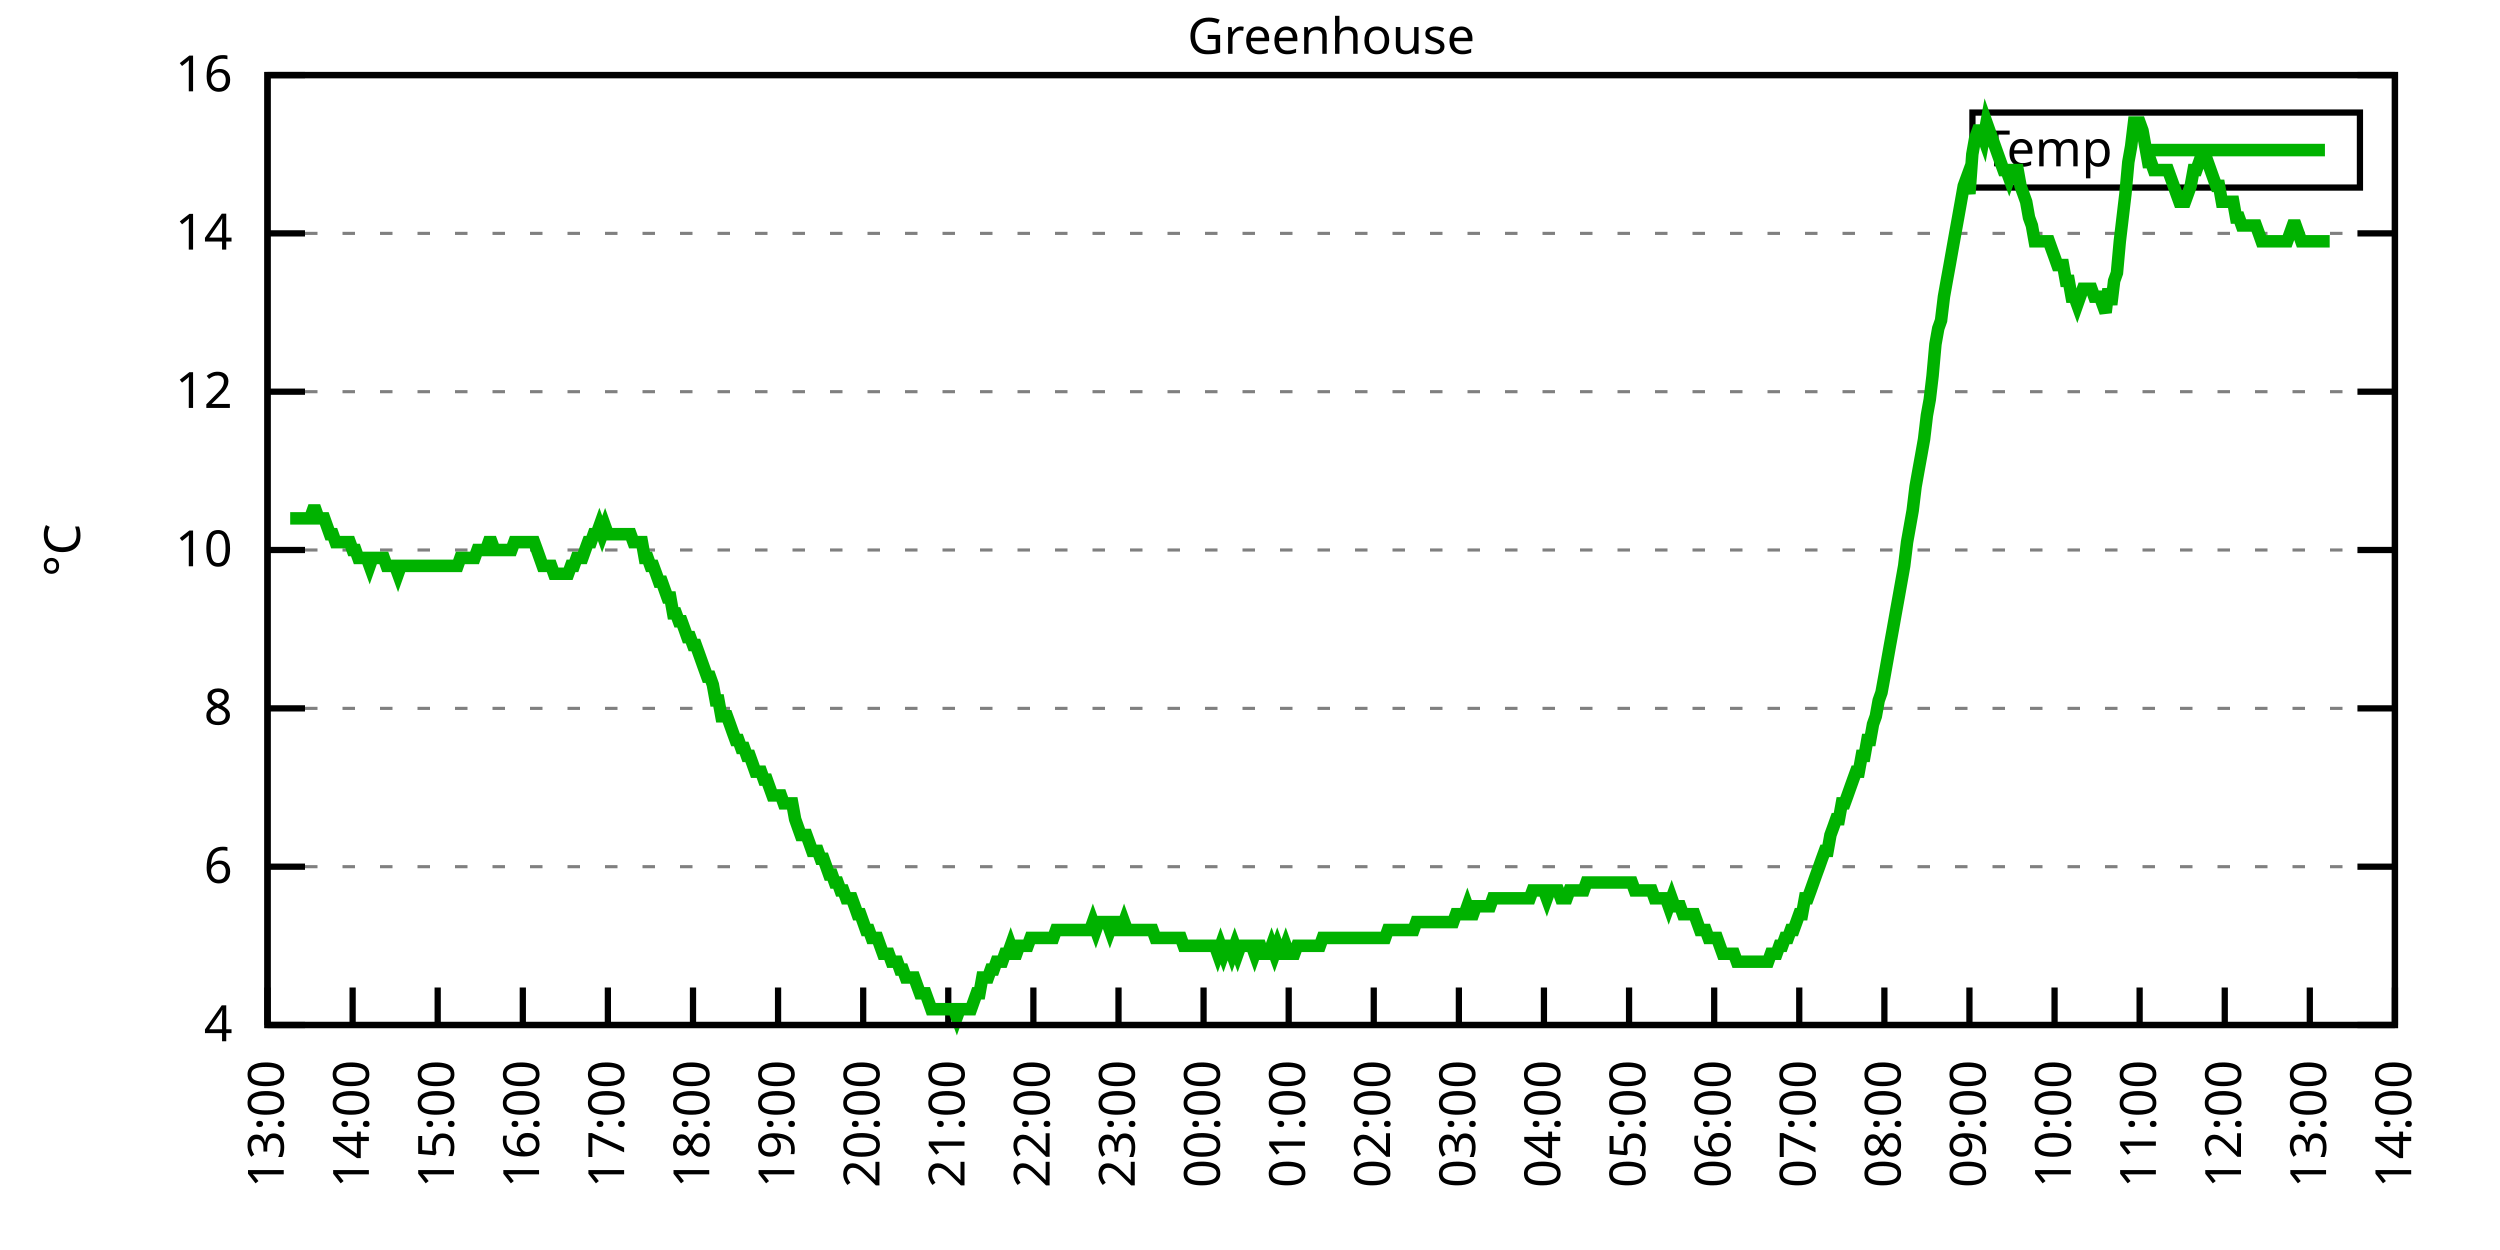
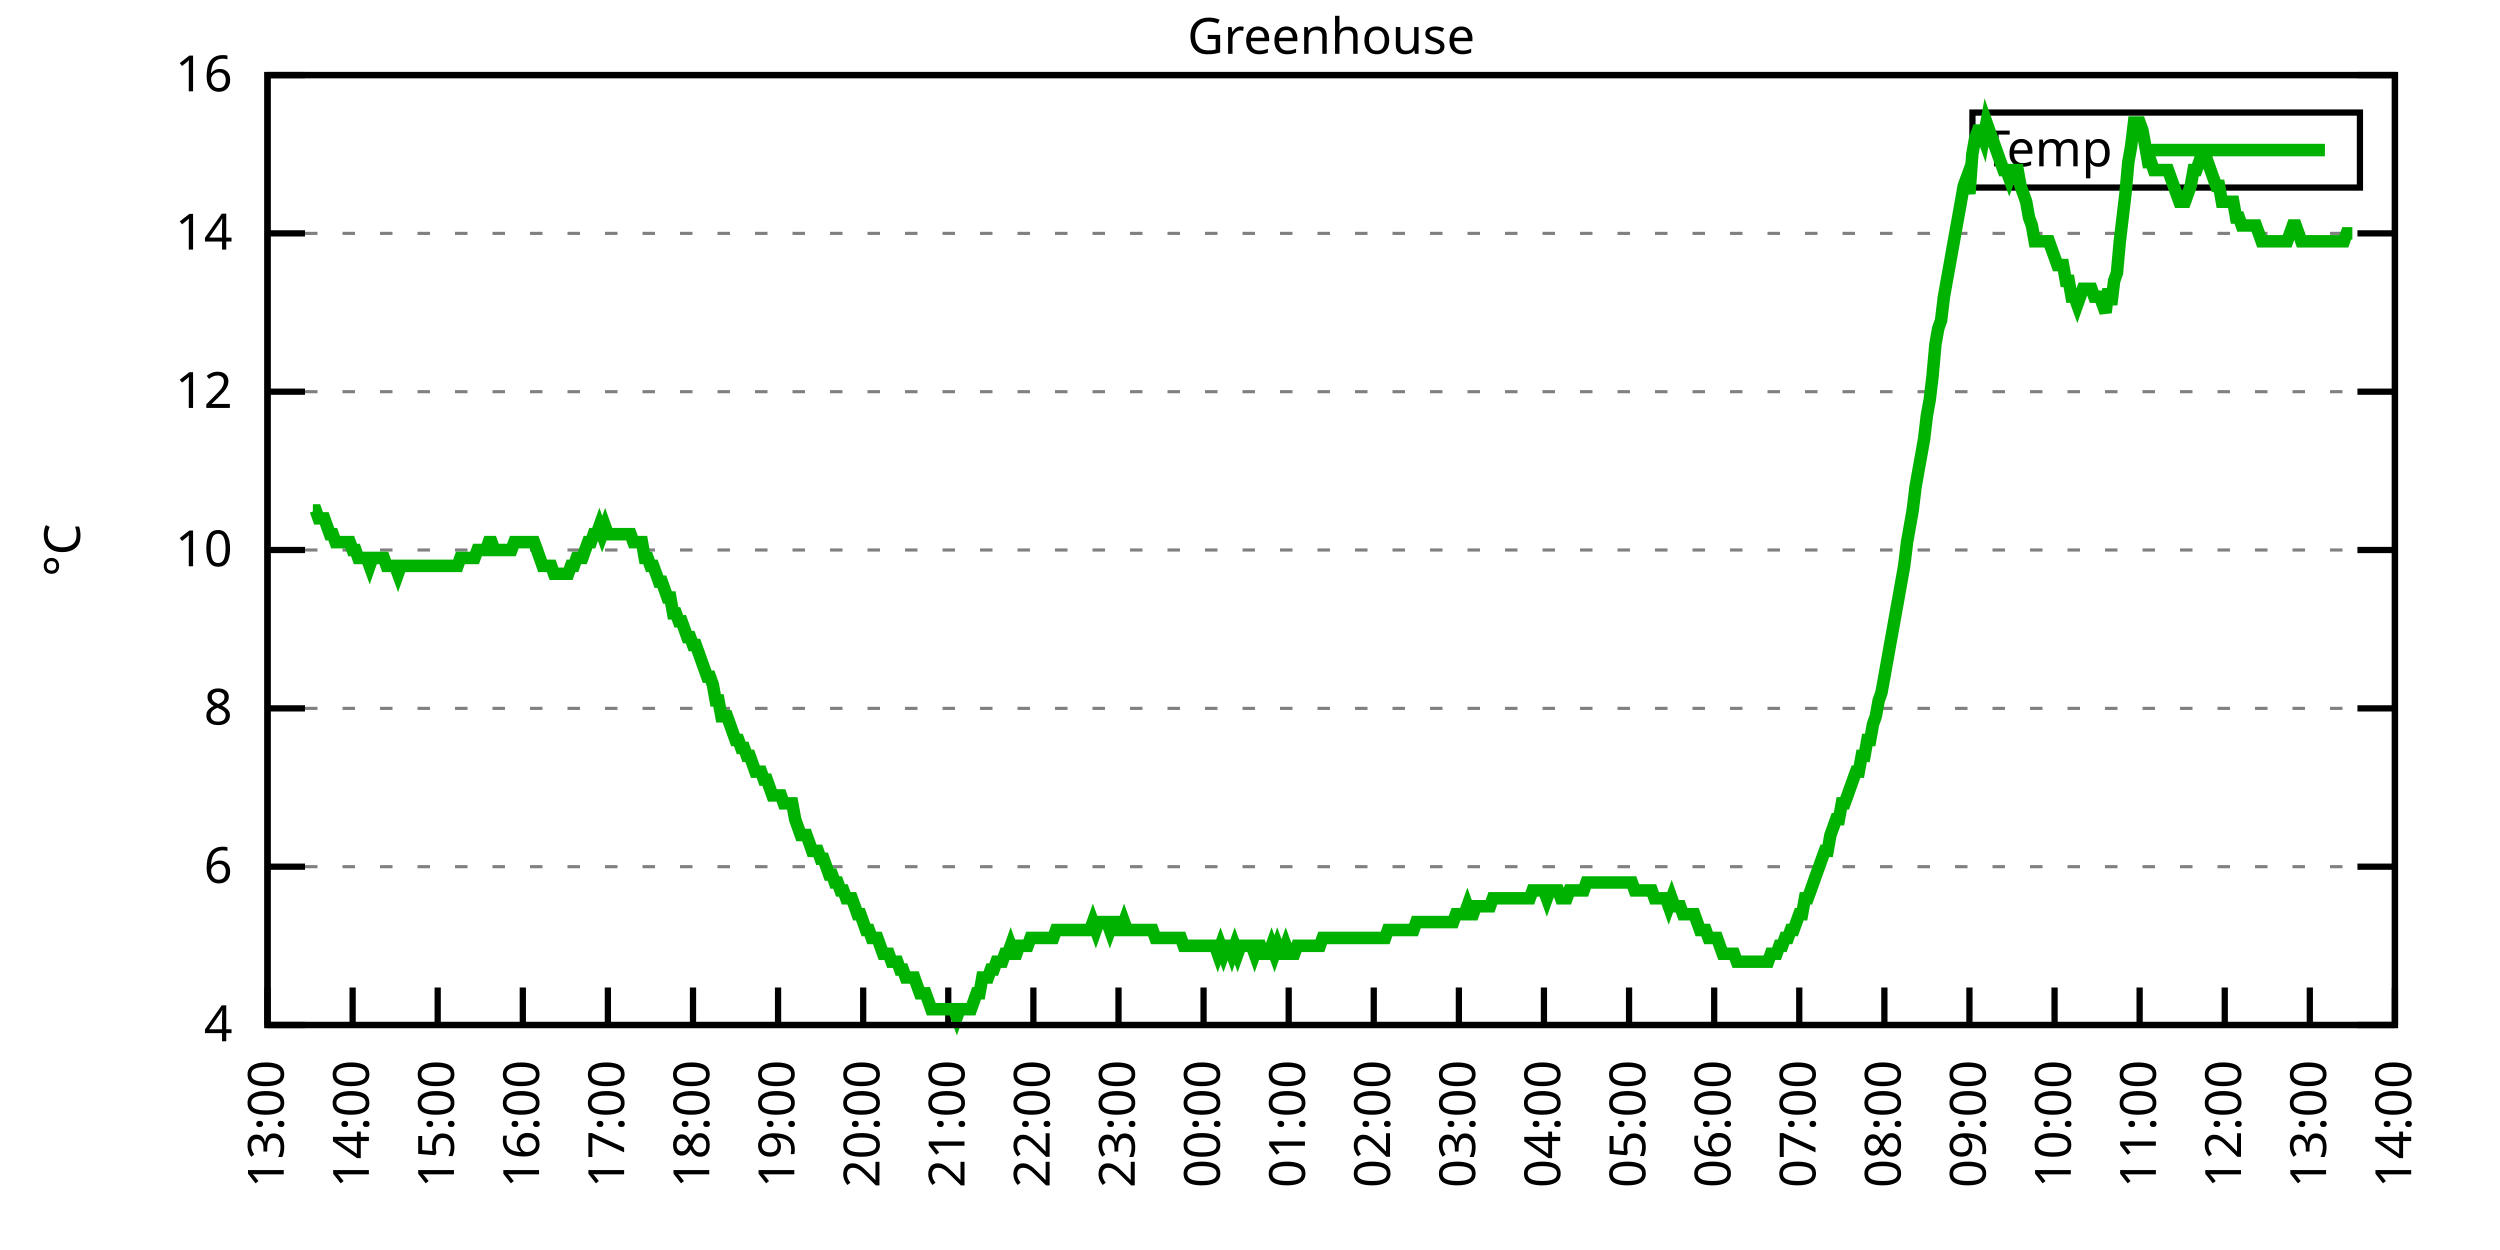
<svg xmlns="http://www.w3.org/2000/svg" xmlns:xlink="http://www.w3.org/1999/xlink" width="400" height="200" viewBox="0 0 400 200">
  <g id="gnuplot_canvas">
    <rect x="0" y="0" width="400" height="200" fill="none" />
    <defs>
      <circle id="gpDot" r="0.5" stroke-width="0.5" stroke="currentColor" />
      <path id="gpPt0" stroke-width="0.333" stroke="currentColor" d="M-1,0 h2 M0,-1 v2" />
      <path id="gpPt1" stroke-width="0.333" stroke="currentColor" d="M-1,-1 L1,1 M1,-1 L-1,1" />
      <path id="gpPt2" stroke-width="0.333" stroke="currentColor" d="M-1,0 L1,0 M0,-1 L0,1 M-1,-1 L1,1 M-1,1 L1,-1" />
      <rect id="gpPt3" stroke-width="0.333" stroke="currentColor" x="-1" y="-1" width="2" height="2" />
      <rect id="gpPt4" stroke-width="0.333" stroke="currentColor" fill="currentColor" x="-1" y="-1" width="2" height="2" />
      <circle id="gpPt5" stroke-width="0.333" stroke="currentColor" cx="0" cy="0" r="1" />
      <use xlink:href="#gpPt5" id="gpPt6" fill="currentColor" stroke="none" />
      <path id="gpPt7" stroke-width="0.333" stroke="currentColor" d="M0,-1.33 L-1.33,0.67 L1.33,0.67 z" />
      <use xlink:href="#gpPt7" id="gpPt8" fill="currentColor" stroke="none" />
      <use xlink:href="#gpPt7" id="gpPt9" stroke="currentColor" transform="rotate(180)" />
      <use xlink:href="#gpPt9" id="gpPt10" fill="currentColor" stroke="none" />
      <use xlink:href="#gpPt3" id="gpPt11" stroke="currentColor" transform="rotate(45)" />
      <use xlink:href="#gpPt11" id="gpPt12" fill="currentColor" stroke="none" />
      <path id="gpPt13" stroke-width="0.333" stroke="currentColor" d="M0,1.330 L1.265,0.411 L0.782,-1.067 L-0.782,-1.076 L-1.265,0.411 z" />
      <use xlink:href="#gpPt13" id="gpPt14" fill="currentColor" stroke="none" />
      <filter id="textbox" filterUnits="objectBoundingBox" x="0" y="0" height="1" width="1">
        <feFlood flood-color="white" flood-opacity="1" result="bgnd" />
        <feComposite in="SourceGraphic" in2="bgnd" operator="atop" />
      </filter>
      <filter id="greybox" filterUnits="objectBoundingBox" x="0" y="0" height="1" width="1">
        <feFlood flood-color="lightgrey" flood-opacity="1" result="grey" />
        <feComposite in="SourceGraphic" in2="grey" operator="atop" />
      </filter>
    </defs>
    <g fill="none" color="white" stroke="currentColor" stroke-width="1.00" stroke-linecap="butt" stroke-linejoin="miter">
</g>
    <g fill="none" color="black" stroke="currentColor" stroke-width="1.00" stroke-linecap="butt" stroke-linejoin="miter">
      <g stroke="none" shape-rendering="crispEdges">
        <polygon fill="rgb(255, 255, 255)" points="42.80,164.00 383.18,164.00 383.18,12.02 42.80,12.02 " />
      </g>
    </g>
    <g fill="none" color="black" stroke="currentColor" stroke-width="1.00" stroke-linecap="butt" stroke-linejoin="miter">
</g>
    <g fill="none" color="black" stroke="black" stroke-width="0.50" stroke-linecap="butt" stroke-linejoin="miter">
</g>
    <g fill="none" color="gray" stroke="currentColor" stroke-width="0.50" stroke-linecap="butt" stroke-linejoin="miter">
      <path stroke="gray" stroke-dasharray="2,4" class="gridline" d="M42.80,164.00 L383.19,164.00  " />
    </g>
    <g fill="none" color="gray" stroke="gray" stroke-width="1.00" stroke-linecap="butt" stroke-linejoin="miter">
</g>
    <g fill="none" color="black" stroke="currentColor" stroke-width="1.00" stroke-linecap="butt" stroke-linejoin="miter">
      <path stroke="black" d="M42.80,164.00 L48.80,164.00 M383.19,164.00 L377.19,164.00  " />
      <g transform="translate(37.20,166.60)" stroke="none" fill="black" font-family="Sans" font-size="8.00" text-anchor="end">
        <text>
          <tspan font-family="Sans"> 4</tspan>
        </text>
      </g>
    </g>
    <g fill="none" color="black" stroke="currentColor" stroke-width="1.00" stroke-linecap="butt" stroke-linejoin="miter">
</g>
    <g fill="none" color="black" stroke="black" stroke-width="0.50" stroke-linecap="butt" stroke-linejoin="miter">
</g>
    <g fill="none" color="gray" stroke="currentColor" stroke-width="0.50" stroke-linecap="butt" stroke-linejoin="miter">
      <path stroke="gray" stroke-dasharray="2,4" class="gridline" d="M42.80,138.67 L383.19,138.67  " />
    </g>
    <g fill="none" color="gray" stroke="gray" stroke-width="1.00" stroke-linecap="butt" stroke-linejoin="miter">
</g>
    <g fill="none" color="black" stroke="currentColor" stroke-width="1.00" stroke-linecap="butt" stroke-linejoin="miter">
      <path stroke="black" d="M42.80,138.67 L48.80,138.67 M383.19,138.67 L377.19,138.67  " />
      <g transform="translate(37.20,141.27)" stroke="none" fill="black" font-family="Sans" font-size="8.00" text-anchor="end">
        <text>
          <tspan font-family="Sans"> 6</tspan>
        </text>
      </g>
    </g>
    <g fill="none" color="black" stroke="currentColor" stroke-width="1.00" stroke-linecap="butt" stroke-linejoin="miter">
</g>
    <g fill="none" color="black" stroke="black" stroke-width="0.50" stroke-linecap="butt" stroke-linejoin="miter">
</g>
    <g fill="none" color="gray" stroke="currentColor" stroke-width="0.50" stroke-linecap="butt" stroke-linejoin="miter">
      <path stroke="gray" stroke-dasharray="2,4" class="gridline" d="M42.80,113.34 L383.19,113.34  " />
    </g>
    <g fill="none" color="gray" stroke="gray" stroke-width="1.00" stroke-linecap="butt" stroke-linejoin="miter">
</g>
    <g fill="none" color="black" stroke="currentColor" stroke-width="1.00" stroke-linecap="butt" stroke-linejoin="miter">
      <path stroke="black" d="M42.80,113.34 L48.80,113.34 M383.19,113.34 L377.19,113.34  " />
      <g transform="translate(37.20,115.94)" stroke="none" fill="black" font-family="Sans" font-size="8.00" text-anchor="end">
        <text>
          <tspan font-family="Sans"> 8</tspan>
        </text>
      </g>
    </g>
    <g fill="none" color="black" stroke="currentColor" stroke-width="1.00" stroke-linecap="butt" stroke-linejoin="miter">
</g>
    <g fill="none" color="black" stroke="black" stroke-width="0.50" stroke-linecap="butt" stroke-linejoin="miter">
</g>
    <g fill="none" color="gray" stroke="currentColor" stroke-width="0.50" stroke-linecap="butt" stroke-linejoin="miter">
      <path stroke="gray" stroke-dasharray="2,4" class="gridline" d="M42.80,88.00 L383.19,88.00  " />
    </g>
    <g fill="none" color="gray" stroke="gray" stroke-width="1.00" stroke-linecap="butt" stroke-linejoin="miter">
</g>
    <g fill="none" color="black" stroke="currentColor" stroke-width="1.00" stroke-linecap="butt" stroke-linejoin="miter">
      <path stroke="black" d="M42.80,88.00 L48.80,88.00 M383.19,88.00 L377.19,88.00  " />
      <g transform="translate(37.20,90.60)" stroke="none" fill="black" font-family="Sans" font-size="8.00" text-anchor="end">
        <text>
          <tspan font-family="Sans"> 10</tspan>
        </text>
      </g>
    </g>
    <g fill="none" color="black" stroke="currentColor" stroke-width="1.00" stroke-linecap="butt" stroke-linejoin="miter">
</g>
    <g fill="none" color="black" stroke="black" stroke-width="0.50" stroke-linecap="butt" stroke-linejoin="miter">
</g>
    <g fill="none" color="gray" stroke="currentColor" stroke-width="0.50" stroke-linecap="butt" stroke-linejoin="miter">
      <path stroke="gray" stroke-dasharray="2,4" class="gridline" d="M42.80,62.67 L383.19,62.67  " />
    </g>
    <g fill="none" color="gray" stroke="gray" stroke-width="1.00" stroke-linecap="butt" stroke-linejoin="miter">
</g>
    <g fill="none" color="black" stroke="currentColor" stroke-width="1.00" stroke-linecap="butt" stroke-linejoin="miter">
      <path stroke="black" d="M42.80,62.67 L48.80,62.67 M383.19,62.67 L377.19,62.67  " />
      <g transform="translate(37.20,65.27)" stroke="none" fill="black" font-family="Sans" font-size="8.00" text-anchor="end">
        <text>
          <tspan font-family="Sans"> 12</tspan>
        </text>
      </g>
    </g>
    <g fill="none" color="black" stroke="currentColor" stroke-width="1.00" stroke-linecap="butt" stroke-linejoin="miter">
</g>
    <g fill="none" color="black" stroke="black" stroke-width="0.50" stroke-linecap="butt" stroke-linejoin="miter">
</g>
    <g fill="none" color="gray" stroke="currentColor" stroke-width="0.50" stroke-linecap="butt" stroke-linejoin="miter">
      <path stroke="gray" stroke-dasharray="2,4" class="gridline" d="M42.80,37.34 L383.19,37.34  " />
    </g>
    <g fill="none" color="gray" stroke="gray" stroke-width="1.00" stroke-linecap="butt" stroke-linejoin="miter">
</g>
    <g fill="none" color="black" stroke="currentColor" stroke-width="1.00" stroke-linecap="butt" stroke-linejoin="miter">
      <path stroke="black" d="M42.80,37.34 L48.80,37.34 M383.19,37.34 L377.19,37.34  " />
      <g transform="translate(37.20,39.94)" stroke="none" fill="black" font-family="Sans" font-size="8.00" text-anchor="end">
        <text>
          <tspan font-family="Sans"> 14</tspan>
        </text>
      </g>
    </g>
    <g fill="none" color="black" stroke="currentColor" stroke-width="1.00" stroke-linecap="butt" stroke-linejoin="miter">
</g>
    <g fill="none" color="black" stroke="black" stroke-width="0.50" stroke-linecap="butt" stroke-linejoin="miter">
</g>
    <g fill="none" color="gray" stroke="currentColor" stroke-width="0.50" stroke-linecap="butt" stroke-linejoin="miter">
      <path stroke="gray" stroke-dasharray="2,4" class="gridline" d="M42.80,12.01 L383.19,12.01  " />
    </g>
    <g fill="none" color="gray" stroke="gray" stroke-width="1.00" stroke-linecap="butt" stroke-linejoin="miter">
</g>
    <g fill="none" color="black" stroke="currentColor" stroke-width="1.00" stroke-linecap="butt" stroke-linejoin="miter">
      <path stroke="black" d="M42.80,12.01 L48.80,12.01 M383.19,12.01 L377.19,12.01  " />
      <g transform="translate(37.20,14.61)" stroke="none" fill="black" font-family="Sans" font-size="8.00" text-anchor="end">
        <text>
          <tspan font-family="Sans"> 16</tspan>
        </text>
      </g>
    </g>
    <g fill="none" color="black" stroke="currentColor" stroke-width="1.00" stroke-linecap="butt" stroke-linejoin="miter">
      <path stroke="black" d="M42.80,164.00 L42.80,158.00  " />
      <g transform="translate(45.40,169.60) rotate(270.00)" stroke="none" fill="black" font-family="Sans" font-size="8.00" text-anchor="end">
        <text>
          <tspan font-family="Sans">13:00</tspan>
        </text>
      </g>
    </g>
    <g fill="none" color="black" stroke="currentColor" stroke-width="1.00" stroke-linecap="butt" stroke-linejoin="miter">
      <path stroke="black" d="M56.42,164.00 L56.42,158.00  " />
      <g transform="translate(59.02,169.60) rotate(270.00)" stroke="none" fill="black" font-family="Sans" font-size="8.00" text-anchor="end">
        <text>
          <tspan font-family="Sans">14:00</tspan>
        </text>
      </g>
    </g>
    <g fill="none" color="black" stroke="currentColor" stroke-width="1.00" stroke-linecap="butt" stroke-linejoin="miter">
      <path stroke="black" d="M70.03,164.00 L70.03,158.00  " />
      <g transform="translate(72.63,169.60) rotate(270.00)" stroke="none" fill="black" font-family="Sans" font-size="8.00" text-anchor="end">
        <text>
          <tspan font-family="Sans">15:00</tspan>
        </text>
      </g>
    </g>
    <g fill="none" color="black" stroke="currentColor" stroke-width="1.00" stroke-linecap="butt" stroke-linejoin="miter">
      <path stroke="black" d="M83.65,164.00 L83.65,158.00  " />
      <g transform="translate(86.25,169.60) rotate(270.00)" stroke="none" fill="black" font-family="Sans" font-size="8.00" text-anchor="end">
        <text>
          <tspan font-family="Sans">16:00</tspan>
        </text>
      </g>
    </g>
    <g fill="none" color="black" stroke="currentColor" stroke-width="1.00" stroke-linecap="butt" stroke-linejoin="miter">
      <path stroke="black" d="M97.26,164.00 L97.26,158.00  " />
      <g transform="translate(99.86,169.60) rotate(270.00)" stroke="none" fill="black" font-family="Sans" font-size="8.00" text-anchor="end">
        <text>
          <tspan font-family="Sans">17:00</tspan>
        </text>
      </g>
    </g>
    <g fill="none" color="black" stroke="currentColor" stroke-width="1.00" stroke-linecap="butt" stroke-linejoin="miter">
      <path stroke="black" d="M110.88,164.00 L110.88,158.00  " />
      <g transform="translate(113.48,169.60) rotate(270.00)" stroke="none" fill="black" font-family="Sans" font-size="8.00" text-anchor="end">
        <text>
          <tspan font-family="Sans">18:00</tspan>
        </text>
      </g>
    </g>
    <g fill="none" color="black" stroke="currentColor" stroke-width="1.00" stroke-linecap="butt" stroke-linejoin="miter">
      <path stroke="black" d="M124.49,164.00 L124.49,158.00  " />
      <g transform="translate(127.09,169.60) rotate(270.00)" stroke="none" fill="black" font-family="Sans" font-size="8.00" text-anchor="end">
        <text>
          <tspan font-family="Sans">19:00</tspan>
        </text>
      </g>
    </g>
    <g fill="none" color="black" stroke="currentColor" stroke-width="1.00" stroke-linecap="butt" stroke-linejoin="miter">
      <path stroke="black" d="M138.11,164.00 L138.11,158.00  " />
      <g transform="translate(140.71,169.60) rotate(270.00)" stroke="none" fill="black" font-family="Sans" font-size="8.00" text-anchor="end">
        <text>
          <tspan font-family="Sans">20:00</tspan>
        </text>
      </g>
    </g>
    <g fill="none" color="black" stroke="currentColor" stroke-width="1.00" stroke-linecap="butt" stroke-linejoin="miter">
      <path stroke="black" d="M151.72,164.00 L151.72,158.00  " />
      <g transform="translate(154.32,169.60) rotate(270.00)" stroke="none" fill="black" font-family="Sans" font-size="8.00" text-anchor="end">
        <text>
          <tspan font-family="Sans">21:00</tspan>
        </text>
      </g>
    </g>
    <g fill="none" color="black" stroke="currentColor" stroke-width="1.00" stroke-linecap="butt" stroke-linejoin="miter">
      <path stroke="black" d="M165.34,164.00 L165.34,158.00  " />
      <g transform="translate(167.94,169.60) rotate(270.00)" stroke="none" fill="black" font-family="Sans" font-size="8.00" text-anchor="end">
        <text>
          <tspan font-family="Sans">22:00</tspan>
        </text>
      </g>
    </g>
    <g fill="none" color="black" stroke="currentColor" stroke-width="1.00" stroke-linecap="butt" stroke-linejoin="miter">
      <path stroke="black" d="M178.96,164.00 L178.96,158.00  " />
      <g transform="translate(181.56,169.60) rotate(270.00)" stroke="none" fill="black" font-family="Sans" font-size="8.00" text-anchor="end">
        <text>
          <tspan font-family="Sans">23:00</tspan>
        </text>
      </g>
    </g>
    <g fill="none" color="black" stroke="currentColor" stroke-width="1.00" stroke-linecap="butt" stroke-linejoin="miter">
      <path stroke="black" d="M192.57,164.00 L192.57,158.00  " />
      <g transform="translate(195.17,169.60) rotate(270.00)" stroke="none" fill="black" font-family="Sans" font-size="8.00" text-anchor="end">
        <text>
          <tspan font-family="Sans">00:00</tspan>
        </text>
      </g>
    </g>
    <g fill="none" color="black" stroke="currentColor" stroke-width="1.00" stroke-linecap="butt" stroke-linejoin="miter">
      <path stroke="black" d="M206.19,164.00 L206.19,158.00  " />
      <g transform="translate(208.79,169.60) rotate(270.00)" stroke="none" fill="black" font-family="Sans" font-size="8.00" text-anchor="end">
        <text>
          <tspan font-family="Sans">01:00</tspan>
        </text>
      </g>
    </g>
    <g fill="none" color="black" stroke="currentColor" stroke-width="1.00" stroke-linecap="butt" stroke-linejoin="miter">
      <path stroke="black" d="M219.80,164.00 L219.80,158.00  " />
      <g transform="translate(222.40,169.60) rotate(270.00)" stroke="none" fill="black" font-family="Sans" font-size="8.00" text-anchor="end">
        <text>
          <tspan font-family="Sans">02:00</tspan>
        </text>
      </g>
    </g>
    <g fill="none" color="black" stroke="currentColor" stroke-width="1.00" stroke-linecap="butt" stroke-linejoin="miter">
      <path stroke="black" d="M233.42,164.00 L233.42,158.00  " />
      <g transform="translate(236.02,169.60) rotate(270.00)" stroke="none" fill="black" font-family="Sans" font-size="8.00" text-anchor="end">
        <text>
          <tspan font-family="Sans">03:00</tspan>
        </text>
      </g>
    </g>
    <g fill="none" color="black" stroke="currentColor" stroke-width="1.00" stroke-linecap="butt" stroke-linejoin="miter">
      <path stroke="black" d="M247.03,164.00 L247.03,158.00  " />
      <g transform="translate(249.63,169.60) rotate(270.00)" stroke="none" fill="black" font-family="Sans" font-size="8.00" text-anchor="end">
        <text>
          <tspan font-family="Sans">04:00</tspan>
        </text>
      </g>
    </g>
    <g fill="none" color="black" stroke="currentColor" stroke-width="1.00" stroke-linecap="butt" stroke-linejoin="miter">
      <path stroke="black" d="M260.65,164.00 L260.65,158.00  " />
      <g transform="translate(263.25,169.60) rotate(270.00)" stroke="none" fill="black" font-family="Sans" font-size="8.00" text-anchor="end">
        <text>
          <tspan font-family="Sans">05:00</tspan>
        </text>
      </g>
    </g>
    <g fill="none" color="black" stroke="currentColor" stroke-width="1.00" stroke-linecap="butt" stroke-linejoin="miter">
      <path stroke="black" d="M274.27,164.00 L274.27,158.00  " />
      <g transform="translate(276.87,169.60) rotate(270.00)" stroke="none" fill="black" font-family="Sans" font-size="8.00" text-anchor="end">
        <text>
          <tspan font-family="Sans">06:00</tspan>
        </text>
      </g>
    </g>
    <g fill="none" color="black" stroke="currentColor" stroke-width="1.00" stroke-linecap="butt" stroke-linejoin="miter">
      <path stroke="black" d="M287.88,164.00 L287.88,158.00  " />
      <g transform="translate(290.48,169.60) rotate(270.00)" stroke="none" fill="black" font-family="Sans" font-size="8.00" text-anchor="end">
        <text>
          <tspan font-family="Sans">07:00</tspan>
        </text>
      </g>
    </g>
    <g fill="none" color="black" stroke="currentColor" stroke-width="1.00" stroke-linecap="butt" stroke-linejoin="miter">
      <path stroke="black" d="M301.50,164.00 L301.50,158.00  " />
      <g transform="translate(304.10,169.60) rotate(270.00)" stroke="none" fill="black" font-family="Sans" font-size="8.00" text-anchor="end">
        <text>
          <tspan font-family="Sans">08:00</tspan>
        </text>
      </g>
    </g>
    <g fill="none" color="black" stroke="currentColor" stroke-width="1.00" stroke-linecap="butt" stroke-linejoin="miter">
      <path stroke="black" d="M315.11,164.00 L315.11,158.00  " />
      <g transform="translate(317.71,169.60) rotate(270.00)" stroke="none" fill="black" font-family="Sans" font-size="8.00" text-anchor="end">
        <text>
          <tspan font-family="Sans">09:00</tspan>
        </text>
      </g>
    </g>
    <g fill="none" color="black" stroke="currentColor" stroke-width="1.00" stroke-linecap="butt" stroke-linejoin="miter">
      <path stroke="black" d="M328.73,164.00 L328.73,158.00  " />
      <g transform="translate(331.33,169.60) rotate(270.00)" stroke="none" fill="black" font-family="Sans" font-size="8.00" text-anchor="end">
        <text>
          <tspan font-family="Sans">10:00</tspan>
        </text>
      </g>
    </g>
    <g fill="none" color="black" stroke="currentColor" stroke-width="1.00" stroke-linecap="butt" stroke-linejoin="miter">
      <path stroke="black" d="M342.34,164.00 L342.34,158.00  " />
      <g transform="translate(344.94,169.60) rotate(270.00)" stroke="none" fill="black" font-family="Sans" font-size="8.00" text-anchor="end">
        <text>
          <tspan font-family="Sans">11:00</tspan>
        </text>
      </g>
    </g>
    <g fill="none" color="black" stroke="currentColor" stroke-width="1.00" stroke-linecap="butt" stroke-linejoin="miter">
      <path stroke="black" d="M355.96,164.00 L355.96,158.00  " />
      <g transform="translate(358.56,169.60) rotate(270.00)" stroke="none" fill="black" font-family="Sans" font-size="8.00" text-anchor="end">
        <text>
          <tspan font-family="Sans">12:00</tspan>
        </text>
      </g>
    </g>
    <g fill="none" color="black" stroke="currentColor" stroke-width="1.00" stroke-linecap="butt" stroke-linejoin="miter">
      <path stroke="black" d="M369.57,164.00 L369.57,158.00  " />
      <g transform="translate(372.17,169.60) rotate(270.00)" stroke="none" fill="black" font-family="Sans" font-size="8.00" text-anchor="end">
        <text>
          <tspan font-family="Sans">13:00</tspan>
        </text>
      </g>
    </g>
    <g fill="none" color="black" stroke="currentColor" stroke-width="1.00" stroke-linecap="butt" stroke-linejoin="miter">
      <path stroke="black" d="M383.19,164.00 L383.19,158.00  " />
      <g transform="translate(385.79,169.60) rotate(270.00)" stroke="none" fill="black" font-family="Sans" font-size="8.00" text-anchor="end">
        <text>
          <tspan font-family="Sans">14:00</tspan>
        </text>
      </g>
    </g>
    <g fill="none" color="black" stroke="currentColor" stroke-width="1.00" stroke-linecap="butt" stroke-linejoin="miter">
</g>
    <g fill="none" color="black" stroke="currentColor" stroke-width="1.00" stroke-linecap="butt" stroke-linejoin="miter">
      <path stroke="black" d="M42.80,12.01 L42.80,164.00 L383.19,164.00 L383.19,12.01 L42.80,12.01 Z  " />
    </g>
    <g fill="none" color="black" stroke="currentColor" stroke-width="1.00" stroke-linecap="butt" stroke-linejoin="miter">
</g>
    <g fill="none" color="black" stroke="currentColor" stroke-width="1.00" stroke-linecap="butt" stroke-linejoin="miter">
      <path stroke="black" d="M315.59,30.01 L315.59,18.01 L377.59,18.01 L377.59,30.01 L315.59,30.01 Z  " />
    </g>
    <g id="Greenhouse_plot_1">
      <g fill="none" color="white" stroke="black" stroke-width="2.00" stroke-linecap="butt" stroke-linejoin="miter">
</g>
      <g fill="none" color="black" stroke="currentColor" stroke-width="2.00" stroke-linecap="butt" stroke-linejoin="miter">
        <g transform="translate(337.99,26.61)" stroke="none" fill="black" font-family="Sans" font-size="8.00" text-anchor="end">
          <text>
            <tspan font-family="Sans">Temp</tspan>
          </text>
        </g>
      </g>
      <g fill="none" color="black" stroke="currentColor" stroke-width="2.00" stroke-linecap="butt" stroke-linejoin="miter">
-         <path stroke="rgb(  0, 178,   0)" d="M343.59,24.01 L371.99,24.01 M46.43,82.94 L46.88,82.94 L47.34,82.94 L47.79,82.94 L48.25,82.94 L48.70,82.94   L49.15,82.94 L49.61,82.94 L50.06,81.67 L50.52,81.67 L50.97,82.94 L51.42,82.94 L51.88,82.94 L52.33,84.21   L52.78,85.47 L53.24,85.47 L53.69,86.74 L54.15,86.74 L54.60,86.74 L55.05,86.74 L55.51,86.74 L55.96,86.74   L56.42,88.00 L56.87,88.00 L57.32,89.27 L57.78,89.27 L58.23,89.27 L58.68,89.27 L59.14,90.54 L59.59,89.27   L60.05,89.27 L60.50,89.27 L60.95,89.27 L61.41,89.27 L61.86,90.54 L62.32,90.54 L62.77,90.54 L63.22,90.54   L63.68,91.80 L64.13,90.54 L64.58,90.54 L65.04,90.54 L65.49,90.54 L65.95,90.54 L66.40,90.54 L66.85,90.54   L67.31,90.54 L67.76,90.54 L68.22,90.54 L68.67,90.54 L69.12,90.54 L69.58,90.54 L70.03,90.54 L70.49,90.54   L70.94,90.54 L71.39,90.54 L71.85,90.54 L72.30,90.54 L72.75,90.54 L73.21,90.54 L73.66,89.27 L74.12,89.27   L74.57,89.27 L75.02,89.27 L75.48,89.27 L75.93,89.27 L76.39,88.00 L76.84,88.00 L77.29,88.00 L77.75,88.00   L78.20,86.74 L78.65,86.74 L79.11,88.00 L79.56,88.00 L80.02,88.00 L80.47,88.00 L80.92,88.00 L81.38,88.00   L81.83,88.00 L82.29,86.74 L82.74,86.74 L83.19,86.74 L83.65,86.74 L84.10,86.74 L84.55,86.74 L85.01,86.74   L85.46,86.74 L85.92,88.00 L86.37,89.27 L86.82,90.54 L87.28,90.54 L87.73,90.54 L88.19,90.54 L88.64,91.80   L89.09,91.80 L89.55,91.80 L90.00,91.80 L90.45,91.80 L90.91,91.80 L91.36,90.54 L91.82,90.54 L92.27,89.27   L92.72,89.27 L93.18,89.27 L93.63,88.00 L94.09,86.74 L94.54,86.74 L94.99,85.47 L95.45,85.47 L95.90,84.21   L96.35,85.47 L96.81,84.21 L97.26,85.47 L97.72,85.47 L98.17,85.47 L98.62,85.47 L99.08,85.47 L99.53,85.47   L99.99,85.47 L100.44,85.47 L100.89,85.47 L101.35,86.74 L101.80,86.74 L102.25,86.74 L102.71,86.74 L103.16,89.27   L103.62,89.27 L104.07,90.54 L104.52,90.54 L104.98,91.80 L105.43,93.07 L105.89,93.07 L106.34,94.34 L106.79,95.60   L107.25,95.60 L107.70,98.14 L108.15,98.14 L108.61,99.40 L109.06,99.40 L109.52,100.67 L109.97,101.94 L110.42,101.94   L110.88,103.20 L111.33,103.20 L111.79,104.47 L112.24,105.74 L112.69,107.00 L113.15,108.27 L113.60,108.27 L114.05,109.54   L114.51,112.07 L114.96,112.07 L115.42,114.60 L115.87,114.60 L116.32,114.60 L116.78,115.87 L117.23,117.14 L117.69,118.40   L118.14,118.40 L118.59,119.67 L119.05,119.67 L119.50,120.94 L119.96,120.94 L120.41,122.20 L120.86,123.47 L121.32,123.47   L121.77,123.47 L122.22,124.74 L122.68,124.74 L123.13,126.00 L123.59,127.27 L124.04,127.27 L124.49,127.27 L124.95,127.27   L125.40,128.54 L125.86,128.54 L126.31,128.54 L126.76,128.54 L127.22,131.07 L127.67,132.34 L128.12,133.60 L128.58,133.60   L129.03,133.60 L129.49,134.87 L129.94,136.14 L130.39,136.14 L130.85,136.14 L131.30,137.40 L131.76,137.40 L132.21,138.67   L132.66,139.93 L133.12,139.93 L133.57,141.20 L134.02,141.20 L134.48,142.47 L134.93,142.47 L135.39,143.73 L135.84,143.73   L136.29,143.73 L136.75,145.00 L137.20,146.27 L137.66,146.27 L138.11,147.53 L138.56,148.80 L139.02,148.80 L139.47,150.07   L139.92,150.07 L140.38,150.07 L140.83,151.33 L141.29,152.60 L141.74,152.60 L142.19,152.60 L142.65,153.87 L143.10,153.87   L143.56,153.87 L144.01,155.13 L144.46,155.13 L144.92,156.40 L145.37,156.40 L145.82,156.40 L146.28,156.40 L146.73,157.67   L147.19,158.93 L147.64,158.93 L148.09,158.93 L148.55,160.20 L149.00,161.47 L149.46,161.47 L149.91,161.47 L150.36,161.47   L150.82,161.47 L151.27,161.47 L151.72,161.47 L152.18,161.47 L152.63,161.47 L153.09,162.73 L153.54,161.47 L153.99,161.47   L154.45,161.47 L154.90,161.47 L155.36,161.47 L155.81,160.20 L156.26,158.93 L156.72,158.93 L157.17,156.40 L157.62,156.40   L158.08,156.40 L158.53,155.13 L158.99,155.13 L159.44,153.87 L159.89,153.87 L160.35,153.87 L160.80,152.60 L161.26,152.60   L161.71,151.33 L162.16,152.60 L162.62,152.60 L163.07,151.33 L163.52,151.33 L163.98,151.33 L164.43,151.33 L164.89,150.07   L165.34,150.07 L165.79,150.07 L166.25,150.07 L166.70,150.07 L167.16,150.07 L167.61,150.07 L168.06,150.07 L168.52,150.07   L168.97,148.80 L169.43,148.80 L169.88,148.80 L170.33,148.80 L170.79,148.80 L171.24,148.80 L171.69,148.80 L172.15,148.80   L172.60,148.80 L173.06,148.80 L173.51,148.80 L173.96,148.80 L174.42,148.80 L174.87,147.53 L175.33,148.80 L175.78,147.53   L176.23,147.53 L176.69,147.53 L177.14,147.53 L177.59,148.80 L178.05,147.53 L178.50,147.53 L178.96,148.80 L179.41,148.80   L179.86,147.53 L180.32,148.80 L180.77,148.80 L181.23,148.80 L181.68,148.80 L182.13,148.80 L182.59,148.80 L183.04,148.80   L183.49,148.80 L183.95,148.80 L184.40,148.80 L184.86,150.07 L185.31,150.07 L185.76,150.07 L186.22,150.07 L186.67,150.07   L187.13,150.07 L187.58,150.07 L188.03,150.07 L188.49,150.07 L188.94,150.07 L189.39,151.33 L189.85,151.33 L190.30,151.33   L190.76,151.33 L191.21,151.33 L191.66,151.33 L192.12,151.33 L192.57,151.33 L193.03,151.33 L193.48,151.33 L193.93,151.33   L194.39,151.33 L194.84,152.60 L195.29,151.33 L195.75,152.60 L196.20,151.33 L196.66,151.33 L197.11,152.60 L197.56,151.33   L198.02,152.60 L198.47,151.33 L198.93,151.33 L199.38,151.33 L199.83,151.33 L200.29,151.33 L200.74,152.60 L201.19,151.33   L201.65,151.33 L202.10,152.60 L202.56,152.60 L203.01,152.60 L203.46,151.33 L203.92,152.60 L204.37,151.33 L204.83,152.60   L205.28,152.60 L205.73,151.33 L206.19,152.60 L206.64,152.60 L207.09,152.60 L207.55,151.33 L208.00,151.33 L208.46,151.33   L208.91,151.33 L209.36,151.33 L209.82,151.33 L210.27,151.33 L210.73,151.33 L211.18,151.33 L211.63,150.07 L212.09,150.07   L212.54,150.07 L213.00,150.07 L213.45,150.07 L213.90,150.07 L214.36,150.07 L214.81,150.07 L215.26,150.07 L215.72,150.07   L216.17,150.07 L216.63,150.07 L217.08,150.07 L217.53,150.07 L217.99,150.07 L218.44,150.07 L218.90,150.07 L219.35,150.07   L219.80,150.07 L220.26,150.07 L220.71,150.07 L221.16,150.07 L221.62,150.07 L222.07,148.80 L222.53,148.80 L222.98,148.80   L223.43,148.80 L223.89,148.80 L224.34,148.80 L224.80,148.80 L225.25,148.80 L225.70,148.80 L226.16,148.80 L226.61,147.53   L227.06,147.53 L227.52,147.53 L227.97,147.53 L228.43,147.53 L228.88,147.53 L229.33,147.53 L229.79,147.53 L230.24,147.53   L230.70,147.53 L231.15,147.53 L231.60,147.53 L232.06,147.53 L232.51,147.53 L232.96,146.27 L233.42,146.27 L233.87,146.27   L234.33,146.27 L234.78,145.00 L235.23,146.27 L235.69,146.27 L236.14,145.00 L236.60,145.00 L237.05,145.00 L237.50,145.00   L237.96,145.00 L238.41,145.00 L238.86,143.73 L239.32,143.73 L239.77,143.73 L240.23,143.73 L240.68,143.73 L241.13,143.73   L241.59,143.73 L242.04,143.73 L242.50,143.73 L242.95,143.73 L243.40,143.73 L243.86,143.73 L244.31,143.73 L244.76,143.73   L245.22,142.47 L245.67,142.47 L246.13,142.47 L246.58,142.47 L247.03,142.47 L247.49,143.73 L247.94,142.47 L248.40,142.47   L248.85,142.47 L249.30,142.47 L249.76,143.73 L250.21,143.73 L250.66,143.73 L251.12,142.47 L251.57,142.47 L252.03,142.47   L252.48,142.47 L252.93,142.47 L253.39,142.47 L253.84,141.20 L254.30,141.20 L254.75,141.20 L255.20,141.20 L255.66,141.20   L256.11,141.20 L256.56,141.20 L257.02,141.20 L257.47,141.20 L257.93,141.20 L258.38,141.20 L258.83,141.20 L259.29,141.20   L259.74,141.20 L260.20,141.20 L260.65,141.20 L261.10,141.20 L261.56,142.47 L262.01,142.47 L262.47,142.47 L262.92,142.47   L263.37,142.47 L263.83,142.47 L264.28,142.47 L264.73,143.73 L265.19,143.73 L265.64,143.73 L266.10,143.73 L266.55,143.73   L267.00,145.00 L267.46,143.73 L267.91,145.00 L268.37,145.00 L268.82,145.00 L269.27,146.27 L269.73,146.27 L270.18,146.27   L270.63,146.27 L271.09,146.27 L271.54,147.53 L272.00,148.80 L272.45,148.80 L272.90,148.80 L273.36,150.07 L273.81,150.07   L274.27,150.07 L274.72,150.07 L275.17,151.33 L275.63,152.60 L276.08,152.60 L276.53,152.60 L276.99,152.60 L277.44,152.60   L277.90,153.87 L278.35,153.87 L278.80,153.87 L279.26,153.87 L279.71,153.87 L280.17,153.87 L280.62,153.87 L281.07,153.87   L281.53,153.87 L281.98,153.87 L282.43,153.87 L282.89,153.87 L283.34,152.60 L283.80,152.60 L284.25,152.60 L284.70,151.33   L285.16,151.33 L285.61,150.07 L286.07,150.07 L286.52,148.80 L286.97,148.80 L287.43,147.53 L287.88,146.27 L288.33,146.27   L288.79,143.73 L289.24,143.73 L289.70,142.47 L290.15,141.20 L290.60,139.93 L291.06,138.67 L291.51,137.40 L291.97,136.14   L292.42,136.14 L292.87,133.60 L293.33,132.34 L293.78,131.07 L294.23,131.07 L294.69,128.54 L295.14,128.54 L295.60,127.27   L296.05,126.00 L296.50,124.74 L296.96,123.47 L297.41,123.47 L297.87,120.94 L298.32,120.94 L298.77,118.40 L299.23,118.40   L299.68,115.87 L300.13,114.60 L300.59,112.07 L301.04,110.80 L301.50,108.27 L301.95,105.74 L302.40,103.20 L302.86,100.67   L303.31,98.14 L303.77,95.60 L304.22,93.07 L304.67,90.54 L305.13,86.74 L305.58,84.21 L306.03,81.67 L306.49,77.87   L306.94,75.34 L307.40,72.81 L307.85,70.27 L308.30,66.47 L308.76,63.94 L309.21,60.14 L309.67,55.07 L310.12,52.54   L310.57,51.27 L311.03,47.47 L311.48,44.94 L311.94,42.41 L312.39,39.87 L312.84,37.34 L313.30,34.81 L313.75,32.28   L314.20,29.74 L314.66,28.48 L315.11,31.01 L315.57,24.68 L316.02,22.14 L316.47,20.88 L316.93,20.88 L317.38,22.14   L317.84,19.61 L318.29,20.88 L318.74,22.14 L319.20,23.41 L319.65,24.68 L320.10,25.94 L320.56,27.21 L321.01,27.21   L321.47,28.48 L321.92,27.21 L322.37,27.21 L322.83,27.21 L323.28,29.74 L323.74,31.01 L324.19,32.28 L324.64,34.81   L325.10,36.08 L325.55,38.61 L326.00,38.61 L326.46,38.61 L326.91,38.61 L327.37,38.61 L327.82,38.61 L328.27,39.87   L328.73,41.14 L329.18,42.41 L329.64,42.41 L330.09,42.41 L330.54,44.94 L331.00,44.94 L331.45,47.47 L331.90,47.47   L332.36,48.74 L332.81,47.47 L333.27,46.21 L333.72,46.21 L334.17,46.21 L334.63,46.21 L335.08,47.47 L335.54,47.47   L335.99,47.47 L336.44,48.74 L336.90,50.01 L337.35,46.21 L337.80,48.74 L338.26,44.94 L338.71,43.67 L339.17,38.61   L339.62,34.81 L340.07,31.01 L340.53,25.94 L340.98,23.41 L341.44,19.61 L341.89,19.61 L342.34,19.61 L342.80,20.88   L343.25,23.41 L343.70,25.94 L344.16,25.94 L344.61,27.21 L345.07,27.21 L345.52,27.21 L345.97,27.21 L346.43,27.21   L346.88,27.21 L347.34,28.48 L347.79,29.74 L348.24,31.01 L348.70,32.28 L349.15,32.28 L349.60,32.28 L350.06,31.01   L350.51,29.74 L350.97,27.21 L351.42,27.21 L351.87,25.94 L352.33,25.94 L352.78,25.94 L353.24,25.94 L353.69,27.21   L354.14,28.48 L354.60,29.74 L355.05,29.74 L355.50,32.28 L355.96,32.28 L356.41,32.28 L356.87,32.28 L357.32,32.28   L357.77,34.81 L358.23,34.81 L358.68,36.08 L359.14,36.08 L359.59,36.08 L360.04,36.08 L360.50,36.08 L360.95,36.08   L361.41,37.34 L361.86,38.61 L362.31,38.61 L362.77,38.61 L363.22,38.61 L363.67,38.61 L364.13,38.61 L364.58,38.61   L365.04,38.61 L365.49,38.61 L365.94,38.61 L366.40,37.34 L366.85,36.08 L367.31,36.08 L367.76,37.34 L368.21,38.61   L368.67,38.61 L369.12,38.61 L369.57,38.61 L370.03,38.61 L370.48,38.61 L370.94,38.61 L371.39,38.61 L371.84,38.61   L372.30,38.61 L372.75,38.61  " />
+         <path stroke="rgb(  0, 178,   0)" d="M343.59,24.01 L371.99,24.01 M50.06,81.67 L50.52,81.67 L50.97,82.94 L51.42,82.94 L51.88,82.94 L52.33,84.21   L52.78,85.47 L53.24,85.47 L53.69,86.74 L54.15,86.74 L54.60,86.74 L55.05,86.74 L55.51,86.74 L55.96,86.74   L56.42,88.00 L56.87,88.00 L57.32,89.27 L57.78,89.27 L58.23,89.27 L58.68,89.27 L59.14,90.54 L59.59,89.27   L60.05,89.27 L60.50,89.27 L60.95,89.27 L61.41,89.27 L61.86,90.54 L62.32,90.54 L62.77,90.54 L63.22,90.54   L63.68,91.80 L64.13,90.54 L64.58,90.54 L65.04,90.54 L65.49,90.54 L65.95,90.54 L66.40,90.54 L66.85,90.54   L67.31,90.54 L67.76,90.54 L68.22,90.54 L68.67,90.54 L69.12,90.54 L69.58,90.54 L70.03,90.54 L70.49,90.54   L70.94,90.54 L71.39,90.54 L71.85,90.54 L72.30,90.54 L72.75,90.54 L73.21,90.54 L73.66,89.27 L74.12,89.27   L74.57,89.27 L75.02,89.27 L75.48,89.27 L75.93,89.27 L76.39,88.00 L76.84,88.00 L77.29,88.00 L77.75,88.00   L78.20,86.74 L78.65,86.74 L79.11,88.00 L79.56,88.00 L80.02,88.00 L80.47,88.00 L80.92,88.00 L81.38,88.00   L81.83,88.00 L82.29,86.74 L82.74,86.74 L83.19,86.74 L83.65,86.74 L84.10,86.74 L84.55,86.74 L85.01,86.74   L85.46,86.74 L85.92,88.00 L86.37,89.27 L86.82,90.54 L87.28,90.54 L87.73,90.54 L88.19,90.54 L88.64,91.80   L89.09,91.80 L89.55,91.80 L90.00,91.80 L90.45,91.80 L90.91,91.80 L91.36,90.54 L91.82,90.54 L92.27,89.27   L92.72,89.27 L93.18,89.27 L93.63,88.00 L94.09,86.74 L94.54,86.74 L94.99,85.47 L95.45,85.47 L95.90,84.21   L96.35,85.47 L96.81,84.21 L97.26,85.47 L97.72,85.47 L98.17,85.47 L98.62,85.47 L99.08,85.47 L99.53,85.47   L99.99,85.47 L100.44,85.47 L100.89,85.47 L101.35,86.74 L101.80,86.74 L102.25,86.74 L102.71,86.74 L103.16,89.27   L103.62,89.27 L104.07,90.54 L104.52,90.54 L104.98,91.80 L105.43,93.07 L105.89,93.07 L106.34,94.34 L106.79,95.60   L107.25,95.60 L107.70,98.14 L108.15,98.14 L108.61,99.40 L109.06,99.40 L109.52,100.67 L109.97,101.94 L110.42,101.94   L110.88,103.20 L111.33,103.20 L111.79,104.47 L112.24,105.74 L112.69,107.00 L113.15,108.27 L113.60,108.27 L114.05,109.54   L114.51,112.07 L114.96,112.07 L115.42,114.60 L115.87,114.60 L116.32,114.60 L116.78,115.87 L117.23,117.14 L117.69,118.40   L118.14,118.40 L118.59,119.67 L119.05,119.67 L119.50,120.94 L119.96,120.94 L120.41,122.20 L120.86,123.47 L121.32,123.47   L121.77,123.47 L122.22,124.74 L122.68,124.74 L123.13,126.00 L123.59,127.27 L124.04,127.27 L124.49,127.27 L124.95,127.27   L125.40,128.54 L125.86,128.54 L126.31,128.54 L126.76,128.54 L127.22,131.07 L127.67,132.34 L128.12,133.60 L128.58,133.60   L129.03,133.60 L129.49,134.87 L129.94,136.14 L130.39,136.14 L130.85,136.14 L131.30,137.40 L131.76,137.40 L132.21,138.67   L132.66,139.93 L133.12,139.93 L133.57,141.20 L134.02,141.20 L134.48,142.47 L134.93,142.47 L135.39,143.73 L135.84,143.73   L136.29,143.73 L136.75,145.00 L137.20,146.27 L137.66,146.27 L138.11,147.53 L138.56,148.80 L139.02,148.80 L139.47,150.07   L139.92,150.07 L140.38,150.07 L140.83,151.33 L141.29,152.60 L141.74,152.60 L142.19,152.60 L142.65,153.87 L143.10,153.87   L143.56,153.87 L144.01,155.13 L144.46,155.13 L144.92,156.40 L145.37,156.40 L145.82,156.40 L146.28,156.40 L146.73,157.67   L147.19,158.93 L147.64,158.93 L148.09,158.93 L148.55,160.20 L149.00,161.47 L149.46,161.47 L149.91,161.47 L150.36,161.47   L150.82,161.47 L151.27,161.47 L151.72,161.47 L152.18,161.47 L152.63,161.47 L153.09,162.73 L153.54,161.47 L153.99,161.47   L154.45,161.47 L154.90,161.47 L155.36,161.47 L155.81,160.20 L156.26,158.93 L156.72,158.93 L157.17,156.40 L157.62,156.40   L158.08,156.40 L158.53,155.13 L158.99,155.13 L159.44,153.87 L159.89,153.87 L160.35,153.87 L160.80,152.60 L161.26,152.60   L161.71,151.33 L162.16,152.60 L162.62,152.60 L163.07,151.33 L163.52,151.33 L163.98,151.33 L164.43,151.33 L164.89,150.07   L165.34,150.07 L165.79,150.07 L166.25,150.07 L166.70,150.07 L167.16,150.07 L167.61,150.07 L168.06,150.07 L168.52,150.07   L168.97,148.80 L169.43,148.80 L169.88,148.80 L170.33,148.80 L170.79,148.80 L171.24,148.80 L171.69,148.80 L172.15,148.80   L172.60,148.80 L173.06,148.80 L173.51,148.80 L173.96,148.80 L174.42,148.80 L174.87,147.53 L175.33,148.80 L175.78,147.53   L176.23,147.53 L176.69,147.53 L177.14,147.53 L177.59,148.80 L178.05,147.53 L178.50,147.53 L178.96,148.80 L179.41,148.80   L179.86,147.53 L180.32,148.80 L180.77,148.80 L181.23,148.80 L181.68,148.80 L182.13,148.80 L182.59,148.80 L183.04,148.80   L183.49,148.80 L183.95,148.80 L184.40,148.80 L184.86,150.07 L185.31,150.07 L185.76,150.07 L186.22,150.07 L186.67,150.07   L187.13,150.07 L187.58,150.07 L188.03,150.07 L188.49,150.07 L188.94,150.07 L189.39,151.33 L189.85,151.33 L190.30,151.33   L190.76,151.33 L191.21,151.33 L191.66,151.33 L192.12,151.33 L192.57,151.33 L193.03,151.33 L193.48,151.33 L193.93,151.33   L194.39,151.33 L194.84,152.60 L195.29,151.33 L195.75,152.60 L196.20,151.33 L196.66,151.33 L197.11,152.60 L197.56,151.33   L198.02,152.60 L198.47,151.33 L198.93,151.33 L199.38,151.33 L199.83,151.33 L200.29,151.33 L200.74,152.60 L201.19,151.33   L201.65,151.33 L202.10,152.60 L202.56,152.60 L203.01,152.60 L203.46,151.33 L203.92,152.60 L204.37,151.33 L204.83,152.60   L205.28,152.60 L205.73,151.33 L206.19,152.60 L206.64,152.60 L207.09,152.60 L207.55,151.33 L208.00,151.33 L208.46,151.33   L208.91,151.33 L209.36,151.33 L209.82,151.33 L210.27,151.33 L210.73,151.33 L211.18,151.33 L211.63,150.07 L212.09,150.07   L212.54,150.07 L213.00,150.07 L213.45,150.07 L213.90,150.07 L214.36,150.07 L214.81,150.07 L215.26,150.07 L215.72,150.07   L216.17,150.07 L216.63,150.07 L217.08,150.07 L217.53,150.07 L217.99,150.07 L218.44,150.07 L218.90,150.07 L219.35,150.07   L219.80,150.07 L220.26,150.07 L220.71,150.07 L221.16,150.07 L221.62,150.07 L222.07,148.80 L222.53,148.80 L222.98,148.80   L223.43,148.80 L223.89,148.80 L224.34,148.80 L224.80,148.80 L225.25,148.80 L225.70,148.80 L226.16,148.80 L226.61,147.53   L227.06,147.53 L227.52,147.53 L227.97,147.53 L228.43,147.53 L228.88,147.53 L229.33,147.53 L229.79,147.53 L230.24,147.53   L230.70,147.53 L231.15,147.53 L231.60,147.53 L232.06,147.53 L232.51,147.53 L232.96,146.27 L233.42,146.27 L233.87,146.27   L234.33,146.27 L234.78,145.00 L235.23,146.27 L235.69,146.27 L236.14,145.00 L236.60,145.00 L237.05,145.00 L237.50,145.00   L237.96,145.00 L238.41,145.00 L238.86,143.73 L239.32,143.73 L239.77,143.73 L240.23,143.73 L240.68,143.73 L241.13,143.73   L241.59,143.73 L242.04,143.73 L242.50,143.73 L242.95,143.73 L243.40,143.73 L243.86,143.73 L244.31,143.73 L244.76,143.73   L245.22,142.47 L245.67,142.47 L246.13,142.47 L246.58,142.47 L247.03,142.47 L247.49,143.73 L247.94,142.47 L248.40,142.47   L248.85,142.47 L249.30,142.47 L249.76,143.73 L250.21,143.73 L250.66,143.73 L251.12,142.47 L251.57,142.47 L252.03,142.47   L252.48,142.47 L252.93,142.47 L253.39,142.47 L253.84,141.20 L254.30,141.20 L254.75,141.20 L255.20,141.20 L255.66,141.20   L256.11,141.20 L256.56,141.20 L257.02,141.20 L257.47,141.20 L257.93,141.20 L258.38,141.20 L258.83,141.20 L259.29,141.20   L259.74,141.20 L260.20,141.20 L260.65,141.20 L261.10,141.20 L261.56,142.47 L262.01,142.47 L262.47,142.47 L262.92,142.47   L263.37,142.47 L263.83,142.47 L264.28,142.47 L264.73,143.73 L265.19,143.73 L265.64,143.73 L266.10,143.73 L266.55,143.73   L267.00,145.00 L267.46,143.73 L267.91,145.00 L268.37,145.00 L268.82,145.00 L269.27,146.27 L269.73,146.27 L270.18,146.27   L270.63,146.27 L271.09,146.27 L271.54,147.53 L272.00,148.80 L272.45,148.80 L272.90,148.80 L273.36,150.07 L273.81,150.07   L274.27,150.07 L274.72,150.07 L275.17,151.33 L275.63,152.60 L276.08,152.60 L276.53,152.60 L276.99,152.60 L277.44,152.60   L277.90,153.87 L278.35,153.87 L278.80,153.87 L279.26,153.87 L279.71,153.87 L280.17,153.87 L280.62,153.87 L281.07,153.87   L281.53,153.87 L281.98,153.87 L282.43,153.87 L282.89,153.87 L283.34,152.60 L283.80,152.60 L284.25,152.60 L284.70,151.33   L285.16,151.33 L285.61,150.07 L286.07,150.07 L286.52,148.80 L286.97,148.80 L287.43,147.53 L287.88,146.27 L288.33,146.27   L288.79,143.73 L289.24,143.73 L289.70,142.47 L290.15,141.20 L290.60,139.93 L291.06,138.67 L291.51,137.40 L291.97,136.14   L292.42,136.14 L292.87,133.60 L293.33,132.34 L293.78,131.07 L294.23,131.07 L294.69,128.54 L295.14,128.54 L295.60,127.27   L296.05,126.00 L296.50,124.74 L296.96,123.47 L297.41,123.47 L297.87,120.94 L298.32,120.94 L298.77,118.40 L299.23,118.40   L299.68,115.87 L300.13,114.60 L300.59,112.07 L301.04,110.80 L301.50,108.27 L301.95,105.74 L302.40,103.20 L302.86,100.67   L303.31,98.14 L303.77,95.60 L304.22,93.07 L304.67,90.54 L305.13,86.74 L305.58,84.21 L306.03,81.67 L306.49,77.87   L306.94,75.34 L307.40,72.81 L307.85,70.27 L308.30,66.47 L308.76,63.94 L309.21,60.14 L309.67,55.07 L310.12,52.54   L310.57,51.27 L311.03,47.47 L311.48,44.94 L311.94,42.41 L312.39,39.87 L312.84,37.34 L313.30,34.81 L313.75,32.28   L314.20,29.74 L314.66,28.48 L315.11,31.01 L315.57,24.68 L316.02,22.14 L316.47,20.88 L316.93,20.88 L317.38,22.14   L317.84,19.61 L318.29,20.88 L318.74,22.14 L319.20,23.41 L319.65,24.68 L320.10,25.94 L320.56,27.21 L321.01,27.21   L321.47,28.48 L321.92,27.21 L322.37,27.21 L322.83,27.21 L323.28,29.74 L323.74,31.01 L324.19,32.28 L324.64,34.81   L325.10,36.08 L325.55,38.61 L326.00,38.61 L326.46,38.61 L326.91,38.61 L327.37,38.61 L327.82,38.61 L328.27,39.87   L328.73,41.14 L329.18,42.41 L329.64,42.41 L330.09,42.41 L330.54,44.94 L331.00,44.94 L331.45,47.47 L331.90,47.47   L332.36,48.74 L332.81,47.47 L333.27,46.21 L333.72,46.21 L334.17,46.21 L334.63,46.21 L335.08,47.47 L335.54,47.47   L335.99,47.47 L336.44,48.74 L336.90,50.01 L337.35,46.21 L337.80,48.74 L338.26,44.94 L338.71,43.67 L339.17,38.61   L339.62,34.81 L340.07,31.01 L340.53,25.94 L340.98,23.41 L341.44,19.61 L341.89,19.61 L342.34,19.61 L342.80,20.88   L343.25,23.41 L343.70,25.94 L344.16,25.94 L344.61,27.21 L345.07,27.21 L345.52,27.21 L345.97,27.21 L346.43,27.21   L346.88,27.21 L347.34,28.48 L347.79,29.74 L348.24,31.01 L348.70,32.28 L349.15,32.28 L349.60,32.28 L350.06,31.01   L350.51,29.74 L350.97,27.21 L351.42,27.21 L351.87,25.94 L352.33,25.94 L352.78,25.94 L353.24,25.94 L353.69,27.21   L354.14,28.48 L354.60,29.74 L355.05,29.74 L355.50,32.28 L355.96,32.28 L356.41,32.28 L356.87,32.28 L357.32,32.28   L357.77,34.81 L358.23,34.81 L358.68,36.08 L359.14,36.08 L359.59,36.08 L360.04,36.08 L360.50,36.08 L360.95,36.08   L361.41,37.34 L361.86,38.61 L362.31,38.61 L362.77,38.61 L363.22,38.61 L363.67,38.61 L364.13,38.61 L364.58,38.61   L365.04,38.61 L365.49,38.61 L365.94,38.61 L366.40,37.34 L366.85,36.08 L367.31,36.08 L367.76,37.34 L368.21,38.61   L368.67,38.61 L369.12,38.61 L369.57,38.61 L370.03,38.61 L370.48,38.61 L370.94,38.61 L371.39,38.61 L371.84,38.61   L372.30,38.61 L372.75,38.61 L373.21,38.61 L373.66,38.61 L374.11,38.61 L374.57,38.61 L375.02,38.61 L375.47,37.34   L375.93,37.34 L376.38,37.34  " />
      </g>
    </g>
    <g fill="none" color="black" stroke="currentColor" stroke-width="2.00" stroke-linecap="butt" stroke-linejoin="miter">
</g>
    <g fill="none" color="black" stroke="black" stroke-width="1.00" stroke-linecap="butt" stroke-linejoin="miter">
</g>
    <g fill="none" color="black" stroke="currentColor" stroke-width="1.00" stroke-linecap="butt" stroke-linejoin="miter">
      <path stroke="black" d="M42.80,12.01 L42.80,164.00 L383.19,164.00 L383.19,12.01 L42.80,12.01 Z  " />
      <g transform="translate(12.80,88.01) rotate(270.00)" stroke="none" fill="black" font-family="Sans" font-size="8.00" text-anchor="middle">
        <text>
          <tspan font-family="Sans">°C</tspan>
        </text>
      </g>
    </g>
    <g fill="none" color="black" stroke="currentColor" stroke-width="1.00" stroke-linecap="butt" stroke-linejoin="miter">
</g>
    <g fill="none" color="black" stroke="currentColor" stroke-width="1.00" stroke-linecap="butt" stroke-linejoin="miter">
      <g transform="translate(212.99,8.61)" stroke="none" fill="black" font-family="Sans" font-size="8.00" text-anchor="middle">
        <text>
          <tspan font-family="Sans">Greenhouse</tspan>
        </text>
      </g>
    </g>
    <g fill="none" color="black" stroke="currentColor" stroke-width="1.00" stroke-linecap="butt" stroke-linejoin="miter">
</g>
  </g>
</svg>
